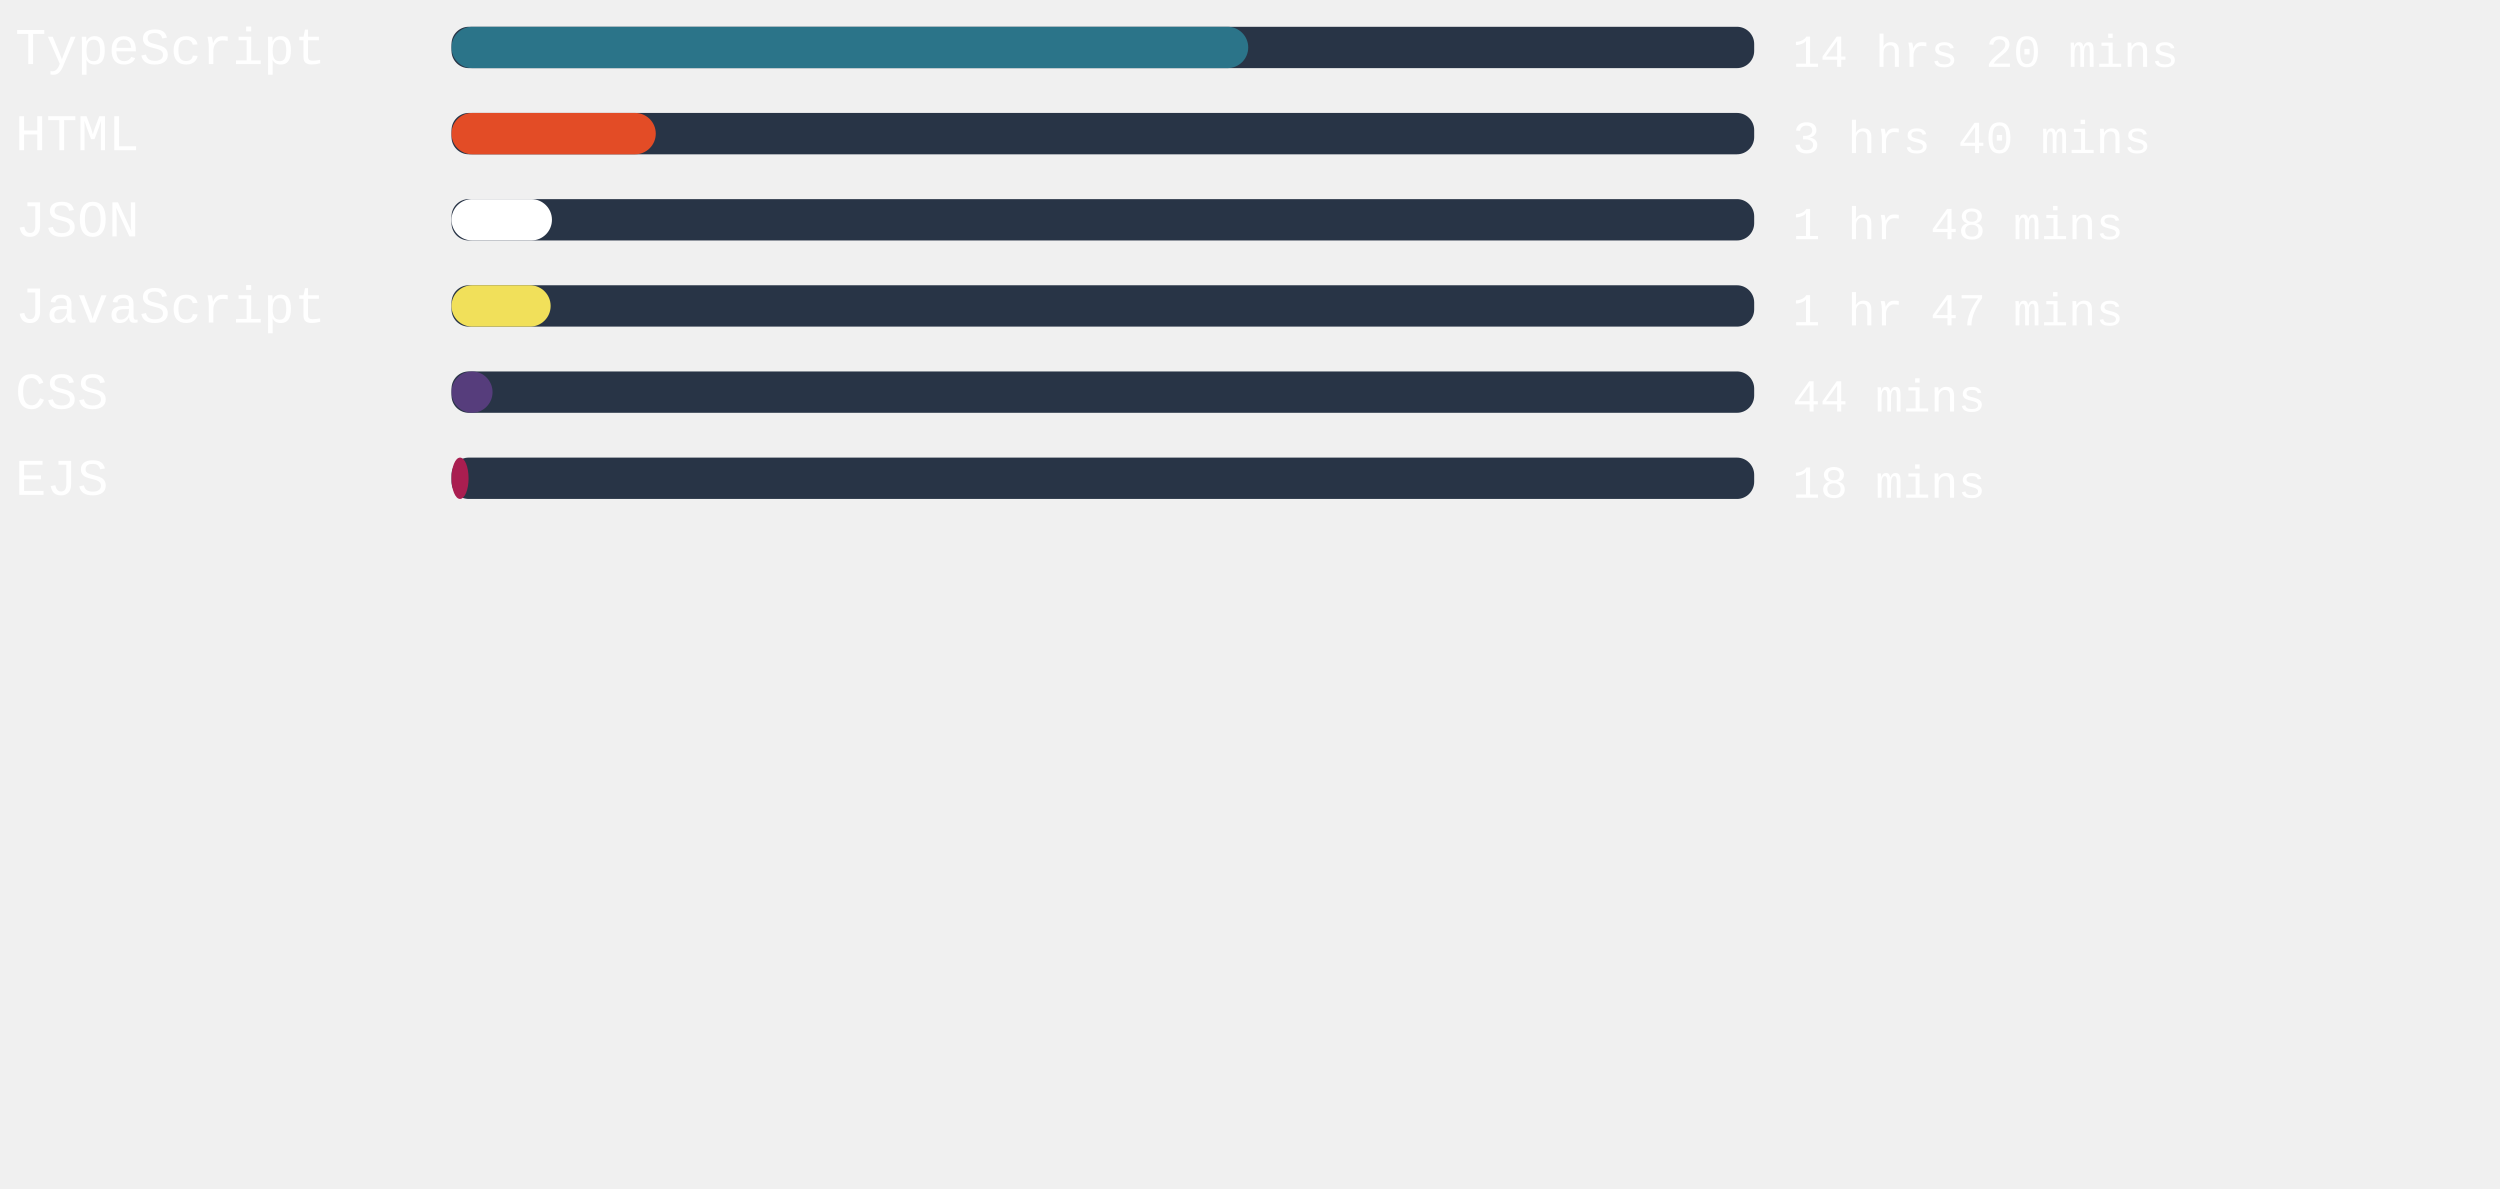
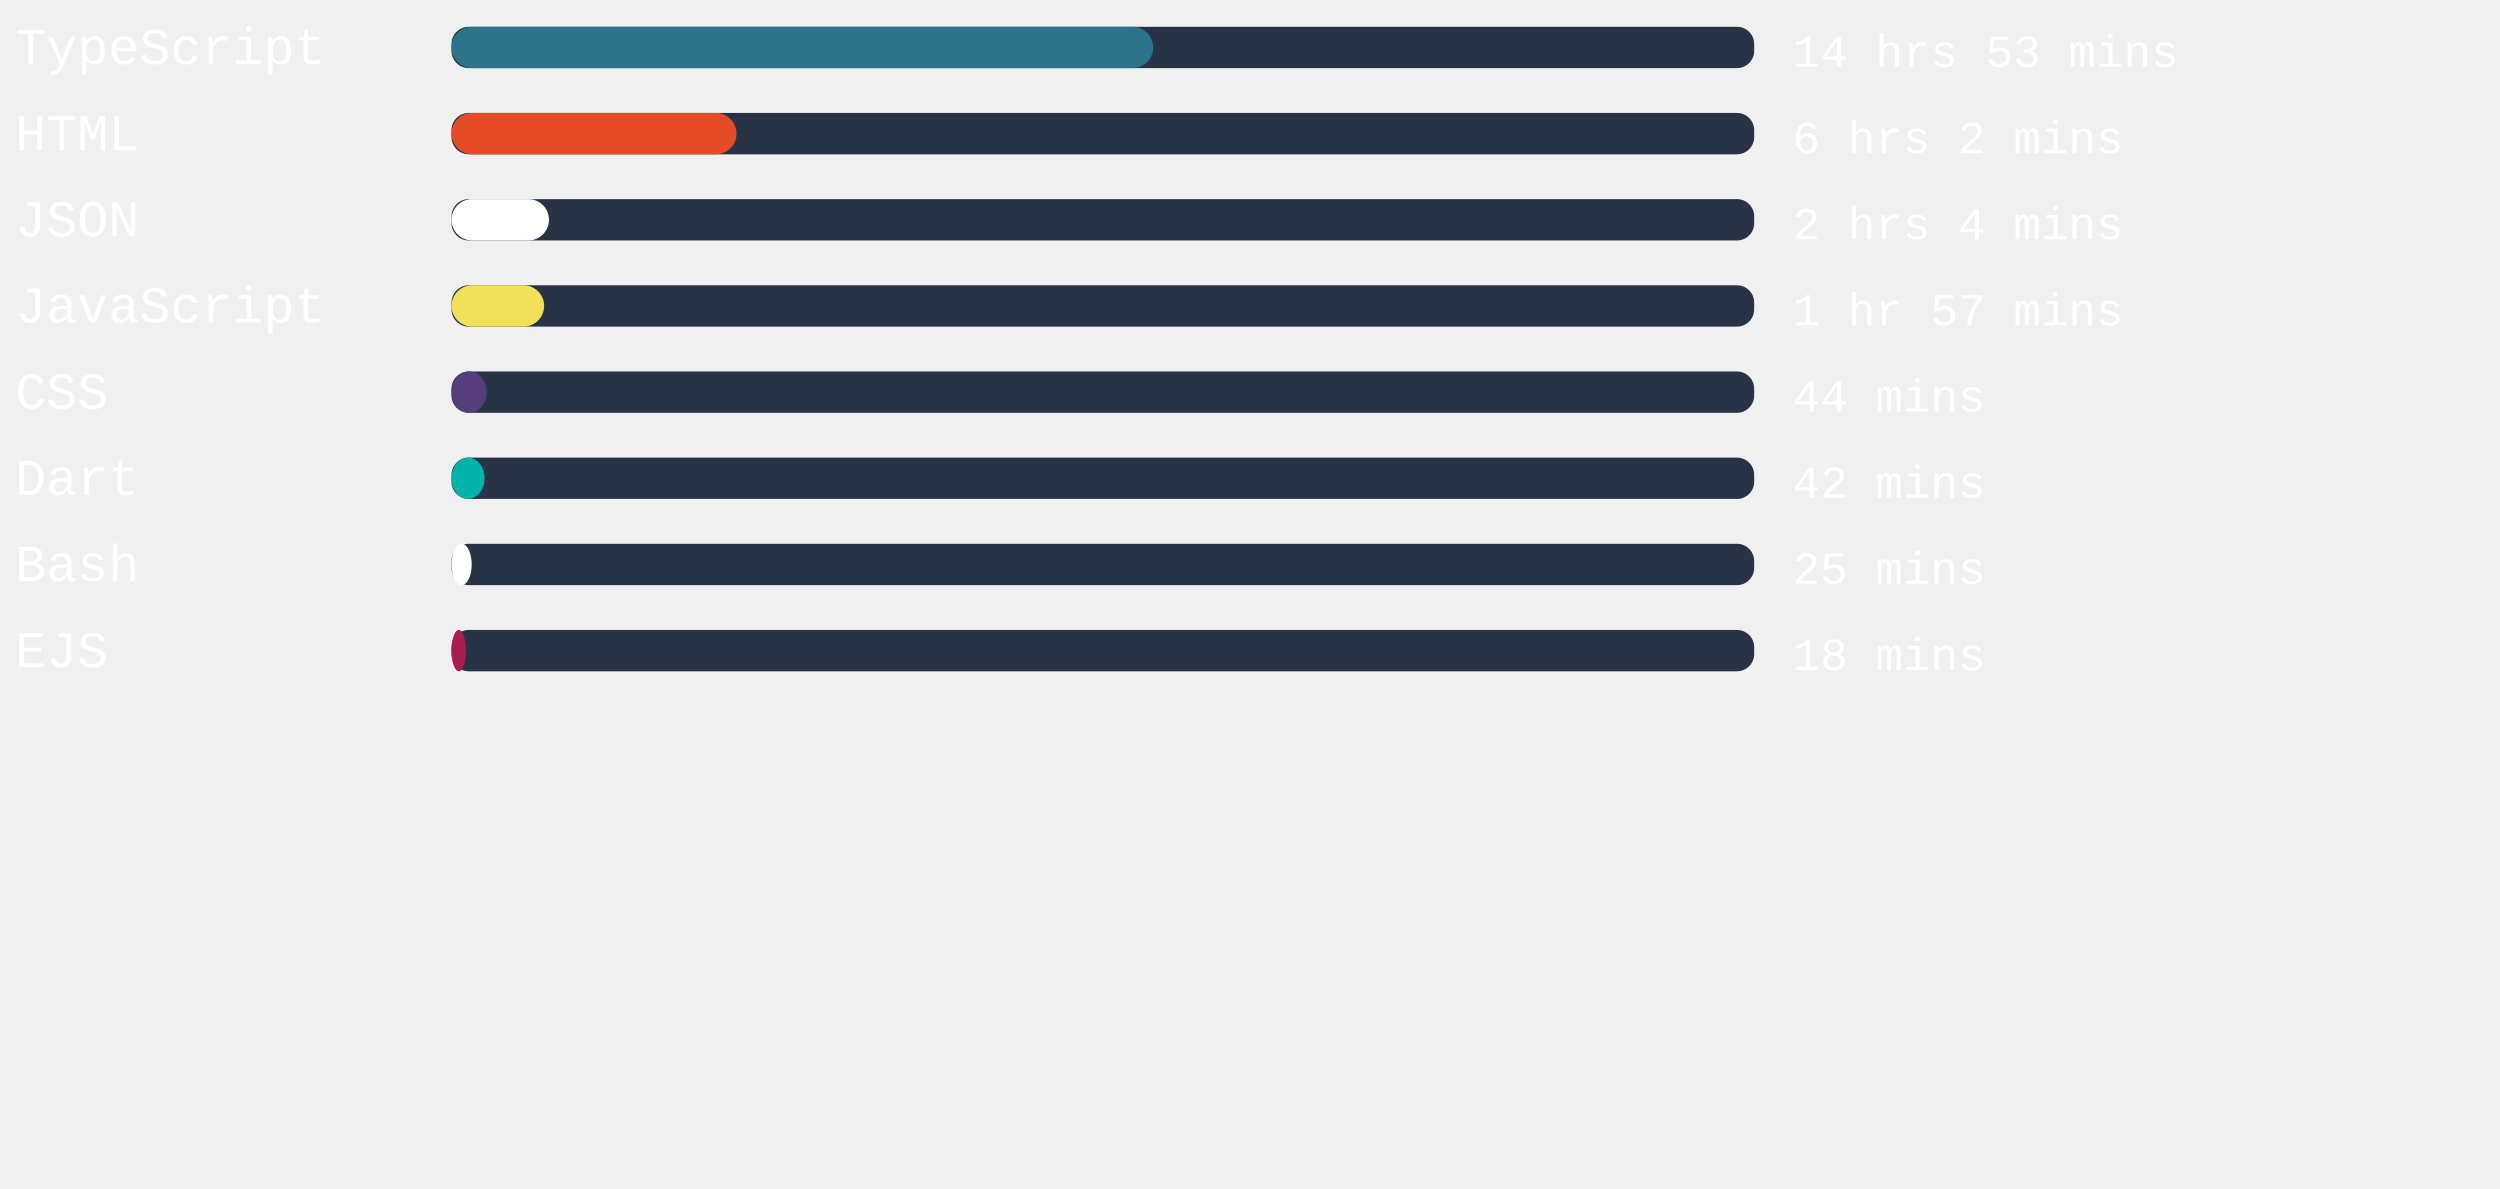
<svg xmlns="http://www.w3.org/2000/svg" width="471mm" height="224mm" viewBox="0 0 725.34 220.12" id="svg6" style="fill:none" version="1.1">
  <defs id="defs143" />
  <style>
   #rect4:hover{
         background-color:red;
      }
   </style>
  <rect x="131" width="377.953" height="12" rx="5.006" id="rect2" y="-54.652" style="fill:#283446;stroke-width:0.913" />
-   <rect x="131" width="231.156" height="12" rx="6" id="rect4" y="-54.652" style="fill:#2b7489" />
+   <rect x="131" width="203.565" height="12" rx="6" id="rect4" y="-54.652" style="fill:#2b7489" />
  <text xml:space="preserve" style="font-style:normal;font-weight:normal;font-size:40px;line-height:1.25;font-family:sans-serif;letter-spacing:0px;word-spacing:0px;fill:#ffffff;fill-opacity:1;stroke:none" x="4.41" y="-43.838" id="text824">
    <tspan id="tspan822" x="4.41" y="-43.838" style="font-style:normal;font-variant:normal;font-weight:normal;font-stretch:normal;font-size:15px;font-family:'Courier New', Courier, monospace;-inkscape-font-specification:'Courier New, Courier, monospace'">TypeScript</tspan>
  </text>
  <text xml:space="preserve" style="font-style:normal;font-weight:normal;font-size:40px;line-height:1.25;font-family:sans-serif;letter-spacing:0px;word-spacing:0px;fill:#ffffff;fill-opacity:1;stroke:none" x="520.107" y="-43.014" id="text824-3">
-     <tspan id="tspan822-6" x="520.107" y="-43.014" style="font-style:normal;font-variant:normal;font-weight:normal;font-stretch:normal;font-size:13.333px;font-family:'Courier New', Courier, monospace;-inkscape-font-specification:'Courier New, Courier, monospace'">14 hrs 20 mins</tspan>
+     <tspan id="tspan822-6" x="520.107" y="-43.014" style="font-style:normal;font-variant:normal;font-weight:normal;font-stretch:normal;font-size:13.333px;font-family:'Courier New', Courier, monospace;-inkscape-font-specification:'Courier New, Courier, monospace'">14 hrs 53 mins</tspan>
  </text>
,
<rect x="131" width="377.953" height="12" rx="5.006" id="rect2" y="-29.652" style="fill:#283446;stroke-width:0.913" />
-   <rect x="131" width="59.263" height="12" rx="6" id="rect4" y="-29.652" style="fill:#e34c26" />
+   <rect x="131" width="82.696" height="12" rx="6" id="rect4" y="-29.652" style="fill:#e34c26" />
  <text xml:space="preserve" style="font-style:normal;font-weight:normal;font-size:40px;line-height:1.25;font-family:sans-serif;letter-spacing:0px;word-spacing:0px;fill:#ffffff;fill-opacity:1;stroke:none" x="4.41" y="-18.838" id="text824">
    <tspan id="tspan822" x="4.41" y="-18.838" style="font-style:normal;font-variant:normal;font-weight:normal;font-stretch:normal;font-size:15px;font-family:'Courier New', Courier, monospace;-inkscape-font-specification:'Courier New, Courier, monospace'">HTML</tspan>
  </text>
  <text xml:space="preserve" style="font-style:normal;font-weight:normal;font-size:40px;line-height:1.25;font-family:sans-serif;letter-spacing:0px;word-spacing:0px;fill:#ffffff;fill-opacity:1;stroke:none" x="520.107" y="-18.014" id="text824-3">
-     <tspan id="tspan822-6" x="520.107" y="-18.014" style="font-style:normal;font-variant:normal;font-weight:normal;font-stretch:normal;font-size:13.333px;font-family:'Courier New', Courier, monospace;-inkscape-font-specification:'Courier New, Courier, monospace'">3 hrs 40 mins</tspan>
+     <tspan id="tspan822-6" x="520.107" y="-18.014" style="font-style:normal;font-variant:normal;font-weight:normal;font-stretch:normal;font-size:13.333px;font-family:'Courier New', Courier, monospace;-inkscape-font-specification:'Courier New, Courier, monospace'">6 hrs 2 mins</tspan>
  </text>
,
<rect x="131" width="377.953" height="12" rx="5.006" id="rect2" y="-4.652" style="fill:#283446;stroke-width:0.913" />
-   <rect x="131" width="29.14" height="12" rx="6" id="rect4" y="-4.652" style="fill:#ffffff" />
+   <rect x="131" width="28.271" height="12" rx="6" id="rect4" y="-4.652" style="fill:#ffffff" />
  <text xml:space="preserve" style="font-style:normal;font-weight:normal;font-size:40px;line-height:1.25;font-family:sans-serif;letter-spacing:0px;word-spacing:0px;fill:#ffffff;fill-opacity:1;stroke:none" x="4.41" y="6.162" id="text824">
    <tspan id="tspan822" x="4.41" y="6.162" style="font-style:normal;font-variant:normal;font-weight:normal;font-stretch:normal;font-size:15px;font-family:'Courier New', Courier, monospace;-inkscape-font-specification:'Courier New, Courier, monospace'">JSON</tspan>
  </text>
  <text xml:space="preserve" style="font-style:normal;font-weight:normal;font-size:40px;line-height:1.25;font-family:sans-serif;letter-spacing:0px;word-spacing:0px;fill:#ffffff;fill-opacity:1;stroke:none" x="520.107" y="6.986" id="text824-3">
-     <tspan id="tspan822-6" x="520.107" y="6.986" style="font-style:normal;font-variant:normal;font-weight:normal;font-stretch:normal;font-size:13.333px;font-family:'Courier New', Courier, monospace;-inkscape-font-specification:'Courier New, Courier, monospace'">1 hr 48 mins</tspan>
+     <tspan id="tspan822-6" x="520.107" y="6.986" style="font-style:normal;font-variant:normal;font-weight:normal;font-stretch:normal;font-size:13.333px;font-family:'Courier New', Courier, monospace;-inkscape-font-specification:'Courier New, Courier, monospace'">2 hrs 4 mins</tspan>
  </text>
,
<rect x="131" width="377.953" height="12" rx="5.006" id="rect2" y="20.348" style="fill:#283446;stroke-width:0.913" />
-   <rect x="131" width="28.762" height="12" rx="6" id="rect4" y="20.348" style="fill:#f1e05a" />
+   <rect x="131" width="26.872" height="12" rx="6" id="rect4" y="20.348" style="fill:#f1e05a" />
  <text xml:space="preserve" style="font-style:normal;font-weight:normal;font-size:40px;line-height:1.25;font-family:sans-serif;letter-spacing:0px;word-spacing:0px;fill:#ffffff;fill-opacity:1;stroke:none" x="4.41" y="31.162" id="text824">
    <tspan id="tspan822" x="4.41" y="31.162" style="font-style:normal;font-variant:normal;font-weight:normal;font-stretch:normal;font-size:15px;font-family:'Courier New', Courier, monospace;-inkscape-font-specification:'Courier New, Courier, monospace'">JavaScript</tspan>
  </text>
  <text xml:space="preserve" style="font-style:normal;font-weight:normal;font-size:40px;line-height:1.25;font-family:sans-serif;letter-spacing:0px;word-spacing:0px;fill:#ffffff;fill-opacity:1;stroke:none" x="520.107" y="31.986" id="text824-3">
-     <tspan id="tspan822-6" x="520.107" y="31.986" style="font-style:normal;font-variant:normal;font-weight:normal;font-stretch:normal;font-size:13.333px;font-family:'Courier New', Courier, monospace;-inkscape-font-specification:'Courier New, Courier, monospace'">1 hr 47 mins</tspan>
+     <tspan id="tspan822-6" x="520.107" y="31.986" style="font-style:normal;font-variant:normal;font-weight:normal;font-stretch:normal;font-size:13.333px;font-family:'Courier New', Courier, monospace;-inkscape-font-specification:'Courier New, Courier, monospace'">1 hr 57 mins</tspan>
  </text>
,
<rect x="131" width="377.953" height="12" rx="5.006" id="rect2" y="45.348" style="fill:#283446;stroke-width:0.913" />
-   <rect x="131" width="11.906" height="12" rx="6" id="rect4" y="45.348" style="fill:#563d7c" />
+   <rect x="131" width="10.205" height="12" rx="6" id="rect4" y="45.348" style="fill:#563d7c" />
  <text xml:space="preserve" style="font-style:normal;font-weight:normal;font-size:40px;line-height:1.25;font-family:sans-serif;letter-spacing:0px;word-spacing:0px;fill:#ffffff;fill-opacity:1;stroke:none" x="4.41" y="56.162" id="text824">
    <tspan id="tspan822" x="4.41" y="56.162" style="font-style:normal;font-variant:normal;font-weight:normal;font-stretch:normal;font-size:15px;font-family:'Courier New', Courier, monospace;-inkscape-font-specification:'Courier New, Courier, monospace'">CSS</tspan>
  </text>
  <text xml:space="preserve" style="font-style:normal;font-weight:normal;font-size:40px;line-height:1.25;font-family:sans-serif;letter-spacing:0px;word-spacing:0px;fill:#ffffff;fill-opacity:1;stroke:none" x="520.107" y="56.986" id="text824-3">
    <tspan id="tspan822-6" x="520.107" y="56.986" style="font-style:normal;font-variant:normal;font-weight:normal;font-stretch:normal;font-size:13.333px;font-family:'Courier New', Courier, monospace;-inkscape-font-specification:'Courier New, Courier, monospace'">44 mins</tspan>
  </text>
,
<rect x="131" width="377.953" height="12" rx="5.006" id="rect2" y="70.348" style="fill:#283446;stroke-width:0.913" />
-   <rect x="131" width="4.951" height="12" rx="6" id="rect4" y="70.348" style="fill:#a91e50" />
+   <rect x="131" width="9.6" height="12" rx="6" id="rect4" y="70.348" style="fill:#00B4AB" />
  <text xml:space="preserve" style="font-style:normal;font-weight:normal;font-size:40px;line-height:1.25;font-family:sans-serif;letter-spacing:0px;word-spacing:0px;fill:#ffffff;fill-opacity:1;stroke:none" x="4.41" y="81.162" id="text824">
-     <tspan id="tspan822" x="4.41" y="81.162" style="font-style:normal;font-variant:normal;font-weight:normal;font-stretch:normal;font-size:15px;font-family:'Courier New', Courier, monospace;-inkscape-font-specification:'Courier New, Courier, monospace'">EJS</tspan>
+     <tspan id="tspan822" x="4.41" y="81.162" style="font-style:normal;font-variant:normal;font-weight:normal;font-stretch:normal;font-size:15px;font-family:'Courier New', Courier, monospace;-inkscape-font-specification:'Courier New, Courier, monospace'">Dart</tspan>
  </text>
  <text xml:space="preserve" style="font-style:normal;font-weight:normal;font-size:40px;line-height:1.25;font-family:sans-serif;letter-spacing:0px;word-spacing:0px;fill:#ffffff;fill-opacity:1;stroke:none" x="520.107" y="81.986" id="text824-3">
-     <tspan id="tspan822-6" x="520.107" y="81.986" style="font-style:normal;font-variant:normal;font-weight:normal;font-stretch:normal;font-size:13.333px;font-family:'Courier New', Courier, monospace;-inkscape-font-specification:'Courier New, Courier, monospace'">18 mins</tspan>
+     <tspan id="tspan822-6" x="520.107" y="81.986" style="font-style:normal;font-variant:normal;font-weight:normal;font-stretch:normal;font-size:13.333px;font-family:'Courier New', Courier, monospace;-inkscape-font-specification:'Courier New, Courier, monospace'">42 mins</tspan>
+   </text>
+ ,
+ <rect x="131" width="377.953" height="12" rx="5.006" id="rect2" y="95.348" style="fill:#283446;stroke-width:0.913" />
+   <rect x="131" width="5.858" height="12" rx="6" id="rect4" y="95.348" style="fill:#ffffff" />
+   <text xml:space="preserve" style="font-style:normal;font-weight:normal;font-size:40px;line-height:1.25;font-family:sans-serif;letter-spacing:0px;word-spacing:0px;fill:#ffffff;fill-opacity:1;stroke:none" x="4.41" y="106.162" id="text824">
+     <tspan id="tspan822" x="4.41" y="106.162" style="font-style:normal;font-variant:normal;font-weight:normal;font-stretch:normal;font-size:15px;font-family:'Courier New', Courier, monospace;-inkscape-font-specification:'Courier New, Courier, monospace'">Bash</tspan>
+   </text>
+   <text xml:space="preserve" style="font-style:normal;font-weight:normal;font-size:40px;line-height:1.25;font-family:sans-serif;letter-spacing:0px;word-spacing:0px;fill:#ffffff;fill-opacity:1;stroke:none" x="520.107" y="106.986" id="text824-3">
+     <tspan id="tspan822-6" x="520.107" y="106.986" style="font-style:normal;font-variant:normal;font-weight:normal;font-stretch:normal;font-size:13.333px;font-family:'Courier New', Courier, monospace;-inkscape-font-specification:'Courier New, Courier, monospace'">25 mins</tspan>
+   </text>
+ ,
+ <rect x="131" width="377.953" height="12" rx="5.006" id="rect2" y="120.348" style="fill:#283446;stroke-width:0.913" />
+   <rect x="131" width="4.195" height="12" rx="6" id="rect4" y="120.348" style="fill:#a91e50" />
+   <text xml:space="preserve" style="font-style:normal;font-weight:normal;font-size:40px;line-height:1.25;font-family:sans-serif;letter-spacing:0px;word-spacing:0px;fill:#ffffff;fill-opacity:1;stroke:none" x="4.41" y="131.162" id="text824">
+     <tspan id="tspan822" x="4.41" y="131.162" style="font-style:normal;font-variant:normal;font-weight:normal;font-stretch:normal;font-size:15px;font-family:'Courier New', Courier, monospace;-inkscape-font-specification:'Courier New, Courier, monospace'">EJS</tspan>
+   </text>
+   <text xml:space="preserve" style="font-style:normal;font-weight:normal;font-size:40px;line-height:1.25;font-family:sans-serif;letter-spacing:0px;word-spacing:0px;fill:#ffffff;fill-opacity:1;stroke:none" x="520.107" y="131.986" id="text824-3">
+     <tspan id="tspan822-6" x="520.107" y="131.986" style="font-style:normal;font-variant:normal;font-weight:normal;font-stretch:normal;font-size:13.333px;font-family:'Courier New', Courier, monospace;-inkscape-font-specification:'Courier New, Courier, monospace'">18 mins</tspan>
  </text>
</svg>
